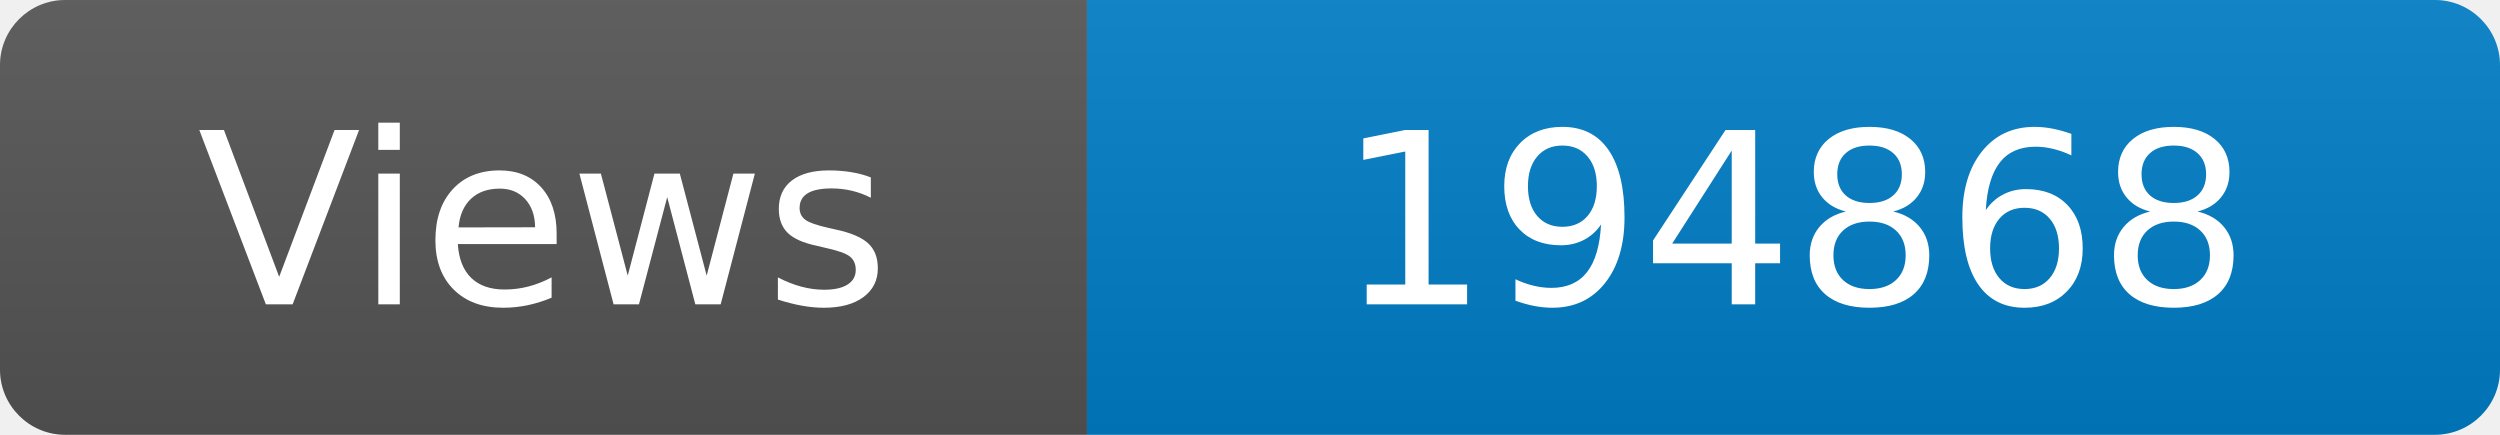
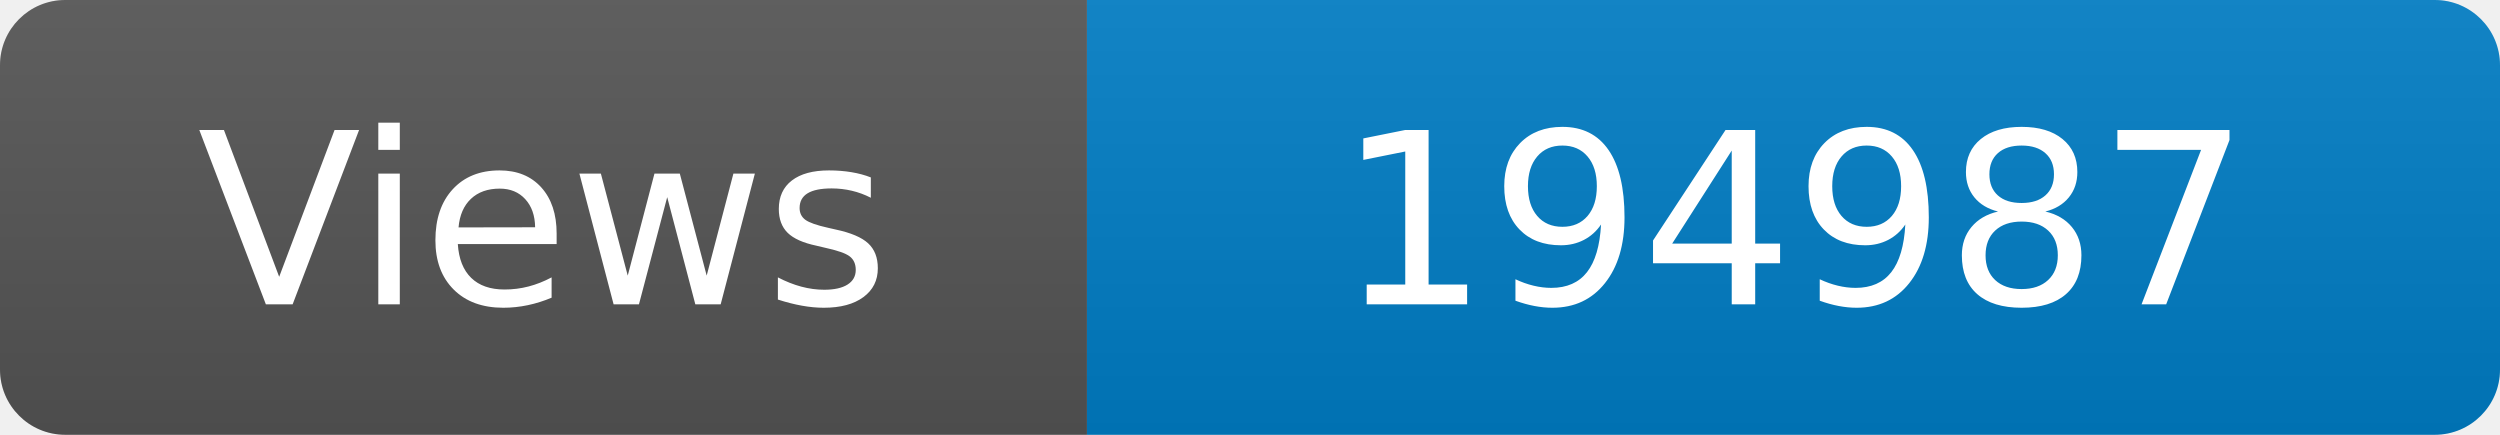
<svg xmlns="http://www.w3.org/2000/svg" width="115" height="20" role="img" aria-label="Maintained?: yes">
  <linearGradient id="s" x2="0" y2="100%">
    <stop offset="0" stop-color="#bbb" stop-opacity=".1" />
    <stop offset="1" stop-opacity=".1" />
  </linearGradient>
  <clipPath id="r">
    <rect width="115" height="20" rx="3" fill="#fff" />
  </clipPath>
  <g clip-path="url(#r)">
    <rect width="50" height="20" fill="#555" />
    <rect x="50" width="160" height="20" fill="#007ec6" />
    <rect width="115" height="20" fill="url(#s)" />
  </g>
  <g fill="#fff" text-anchor="middle" font-family="Verdana,Geneva,DejaVu Sans,sans-serif" font-size="110">
    <text x="250" y="140" transform="scale(.1)" fill="#fff">Views</text>
-     <text x="825" y="140" transform="scale(.1)" fill="#fff">194868</text>
+     <text x="825" y="140" transform="scale(.1)" fill="#fff">194987</text>
  </g>
</svg>
